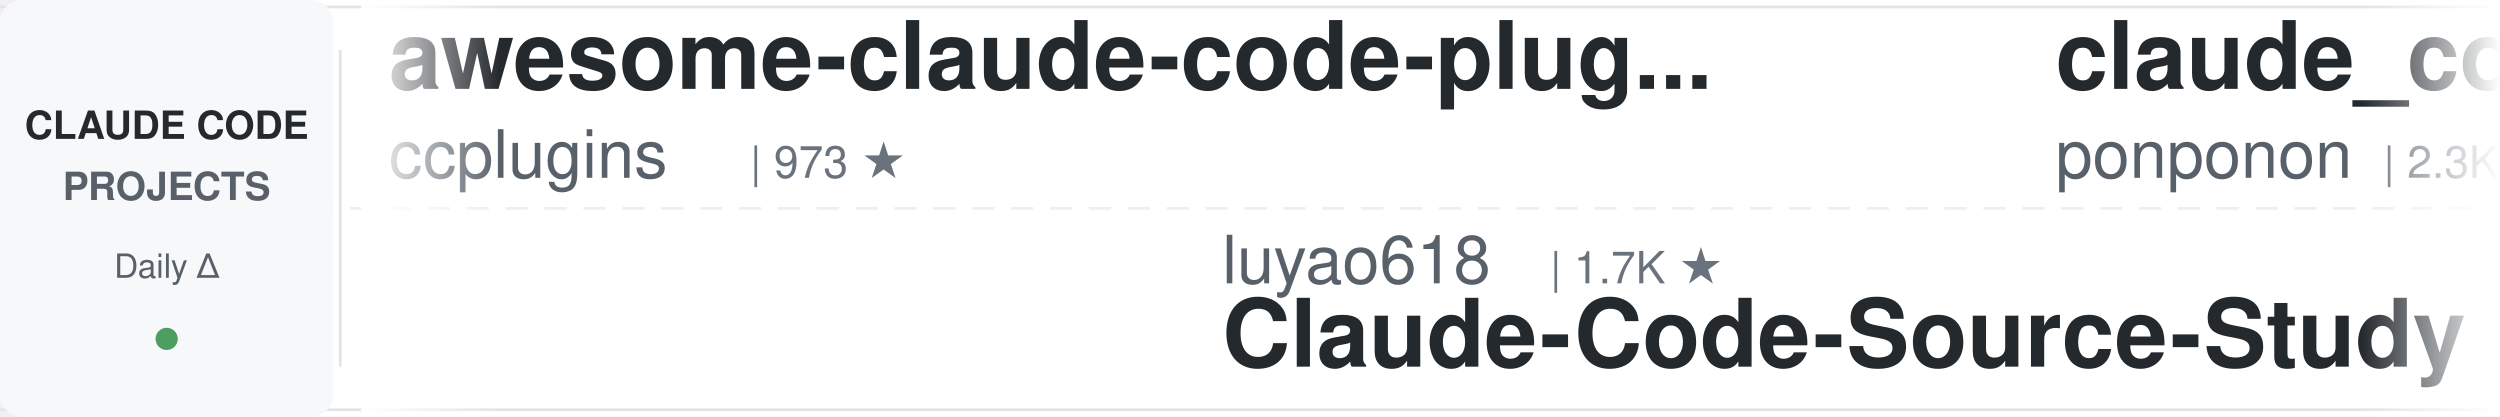
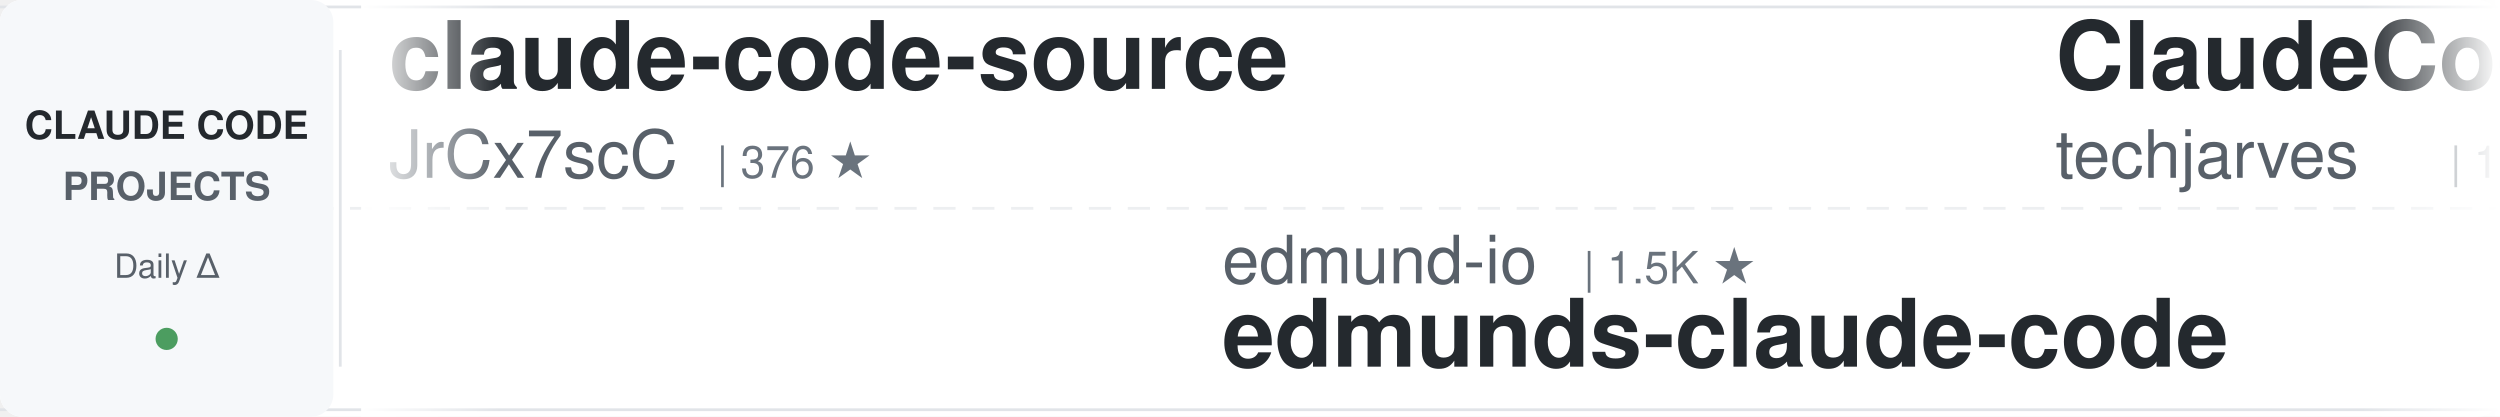
<svg xmlns="http://www.w3.org/2000/svg" width="900" height="150">
  <defs>
    <linearGradient id="leftFade" x1="0%" y1="0%" x2="100%" y2="0%">
      <stop offset="0%" style="stop-color:#ffffff;stop-opacity:1" />
      <stop offset="100%" style="stop-color:#ffffff;stop-opacity:0" />
    </linearGradient>
    <linearGradient id="rightFade" x1="0%" y1="0%" x2="100%" y2="0%">
      <stop offset="0%" style="stop-color:#ffffff;stop-opacity:0" />
      <stop offset="100%" style="stop-color:#ffffff;stop-opacity:1" />
    </linearGradient>
  </defs>
  <rect width="900" height="150" fill="#ffffff" rx="8" />
  <rect x="0" y="2" width="900" height="1" fill="#e1e4e8" />
  <rect x="0" y="147" width="900" height="1" fill="#e1e4e8" />
  <line x1="0" y1="75" x2="900" y2="75" stroke="#e1e4e8" stroke-width="1" stroke-dasharray="8 6" opacity="0.6" />
  <rect x="0" y="0" width="120" height="150" fill="#f6f8fa" rx="8" />
  <text x="60" y="50" font-family="-apple-system, BlinkMacSystemFont, 'Segoe UI', Helvetica, Arial, sans-serif" font-size="14" font-weight="600" fill="#24292e" text-anchor="middle">CLAUDE CODE</text>
  <text x="60" y="72" font-family="-apple-system, BlinkMacSystemFont, 'Segoe UI', Helvetica, Arial, sans-serif" font-size="14" font-weight="600" fill="#586069" text-anchor="middle">PROJECTS</text>
  <text x="60" y="100" font-family="-apple-system, BlinkMacSystemFont, 'Segoe UI', Helvetica, Arial, sans-serif" font-size="12" font-weight="500" fill="#586069" text-anchor="middle">Daily Δ</text>
  <circle cx="60" cy="122" r="4" fill="#22863a" opacity="0.8" />
  <rect x="122" y="18" width="1" height="114" fill="#e1e4e8" />
  <clipPath id="tickerClip">
    <rect x="130" y="0" width="770" height="150" />
  </clipPath>
  <g clip-path="url(#tickerClip)">
    <g id="tickerItems">
      <animateTransform attributeName="transform" attributeType="XML" type="translate" from="0 0" to="-3000 0" dur="54s" repeatCount="indefinite" />
      <g transform="translate(0, 0)">
-         <text x="140" y="32" font-family="-apple-system, BlinkMacSystemFont, 'Segoe UI', Helvetica, Arial, sans-serif" font-size="34" font-weight="600" fill="#24292e">awesome-claude-code-plug...</text>
-         <text x="140" y="64" font-family="-apple-system, BlinkMacSystemFont, 'Segoe UI', Helvetica, Arial, sans-serif" font-size="24" font-weight="400" fill="#586069">ccplugins</text>
-         <text x="270" y="64" font-family="-apple-system, BlinkMacSystemFont, 'Segoe UI', Helvetica, Arial, sans-serif" font-size="16" font-weight="500" fill="#6a737d">| 973 ★</text>
+         <text x="140" y="32" font-family="-apple-system, BlinkMacSystemFont, 'Segoe UI', Helvetica, Arial, sans-serif" font-size="34" font-weight="600" fill="#24292e">claude-code-source</text>
+         <text x="140" y="64" font-family="-apple-system, BlinkMacSystemFont, 'Segoe UI', Helvetica, Arial, sans-serif" font-size="24" font-weight="400" fill="#586069">JrCx7scC</text>
+         <text x="258" y="64" font-family="-apple-system, BlinkMacSystemFont, 'Segoe UI', Helvetica, Arial, sans-serif" font-size="16" font-weight="500" fill="#6a737d">| 376 ★</text>
      </g>
      <g transform="translate(300, 0)">
-         <text x="140" y="102" font-family="-apple-system, BlinkMacSystemFont, 'Segoe UI', Helvetica, Arial, sans-serif" font-size="24" font-weight="400" fill="#586069">luyao618</text>
-         <text x="258" y="102" font-family="-apple-system, BlinkMacSystemFont, 'Segoe UI', Helvetica, Arial, sans-serif" font-size="16" font-weight="500" fill="#6a737d">| 1.7K ★</text>
-         <text x="140" y="132" font-family="-apple-system, BlinkMacSystemFont, 'Segoe UI', Helvetica, Arial, sans-serif" font-size="34" font-weight="600" fill="#24292e">Claude-Code-Source-Study</text>
+         <text x="140" y="102" font-family="-apple-system, BlinkMacSystemFont, 'Segoe UI', Helvetica, Arial, sans-serif" font-size="24" font-weight="400" fill="#586069">edmund-io</text>
+         <text x="270" y="102" font-family="-apple-system, BlinkMacSystemFont, 'Segoe UI', Helvetica, Arial, sans-serif" font-size="16" font-weight="500" fill="#6a737d">| 1.5K ★</text>
+         <text x="140" y="132" font-family="-apple-system, BlinkMacSystemFont, 'Segoe UI', Helvetica, Arial, sans-serif" font-size="34" font-weight="600" fill="#24292e">edmunds-claude-code</text>
      </g>
      <g transform="translate(600, 0)">
-         <text x="140" y="32" font-family="-apple-system, BlinkMacSystemFont, 'Segoe UI', Helvetica, Arial, sans-serif" font-size="34" font-weight="600" fill="#24292e">claude_code_src</text>
-         <text x="140" y="64" font-family="-apple-system, BlinkMacSystemFont, 'Segoe UI', Helvetica, Arial, sans-serif" font-size="24" font-weight="400" fill="#586069">ponponon</text>
-         <text x="258" y="64" font-family="-apple-system, BlinkMacSystemFont, 'Segoe UI', Helvetica, Arial, sans-serif" font-size="16" font-weight="500" fill="#6a737d">| 2.3K ★</text>
+         <text x="140" y="32" font-family="-apple-system, BlinkMacSystemFont, 'Segoe UI', Helvetica, Arial, sans-serif" font-size="34" font-weight="600" fill="#24292e">ClaudeCode-Portable</text>
+         <text x="140" y="64" font-family="-apple-system, BlinkMacSystemFont, 'Segoe UI', Helvetica, Arial, sans-serif" font-size="24" font-weight="400" fill="#586069">techjarves</text>
+         <text x="282" y="64" font-family="-apple-system, BlinkMacSystemFont, 'Segoe UI', Helvetica, Arial, sans-serif" font-size="16" font-weight="500" fill="#6a737d">| 1.6K ★</text>
      </g>
      <g transform="translate(900, 0)">
-         <text x="140" y="102" font-family="-apple-system, BlinkMacSystemFont, 'Segoe UI', Helvetica, Arial, sans-serif" font-size="24" font-weight="400" fill="#586069">nicedreamzapp</text>
-         <text x="318" y="102" font-family="-apple-system, BlinkMacSystemFont, 'Segoe UI', Helvetica, Arial, sans-serif" font-size="16" font-weight="500" fill="#6a737d">| 3.4K ★</text>
-         <text x="140" y="132" font-family="-apple-system, BlinkMacSystemFont, 'Segoe UI', Helvetica, Arial, sans-serif" font-size="34" font-weight="600" fill="#24292e">claude-code-local</text>
+         <text x="140" y="102" font-family="-apple-system, BlinkMacSystemFont, 'Segoe UI', Helvetica, Arial, sans-serif" font-size="24" font-weight="400" fill="#586069">FlorianBruniaux</text>
+         <text x="342" y="102" font-family="-apple-system, BlinkMacSystemFont, 'Segoe UI', Helvetica, Arial, sans-serif" font-size="16" font-weight="500" fill="#6a737d">| 6.2K ★</text>
+         <text x="140" y="132" font-family="-apple-system, BlinkMacSystemFont, 'Segoe UI', Helvetica, Arial, sans-serif" font-size="34" font-weight="600" fill="#24292e">claude-code-ultimate-gui...</text>
      </g>
      <g transform="translate(1200, 0)">
-         <text x="140" y="32" font-family="-apple-system, BlinkMacSystemFont, 'Segoe UI', Helvetica, Arial, sans-serif" font-size="34" font-weight="600" fill="#24292e">claude-code-system-promp...</text>
-         <text x="140" y="64" font-family="-apple-system, BlinkMacSystemFont, 'Segoe UI', Helvetica, Arial, sans-serif" font-size="24" font-weight="400" fill="#586069">Piebald-AI</text>
-         <text x="282" y="64" font-family="-apple-system, BlinkMacSystemFont, 'Segoe UI', Helvetica, Arial, sans-serif" font-size="16" font-weight="500" fill="#6a737d">| 12.9K ★</text>
+         <text x="140" y="32" font-family="-apple-system, BlinkMacSystemFont, 'Segoe UI', Helvetica, Arial, sans-serif" font-size="34" font-weight="600" fill="#24292e">claude-code-rust</text>
+         <text x="140" y="64" font-family="-apple-system, BlinkMacSystemFont, 'Segoe UI', Helvetica, Arial, sans-serif" font-size="24" font-weight="400" fill="#586069">lorryjovens-hub</text>
+         <text x="342" y="64" font-family="-apple-system, BlinkMacSystemFont, 'Segoe UI', Helvetica, Arial, sans-serif" font-size="16" font-weight="500" fill="#6a737d">| 1.7K ★</text>
      </g>
      <g transform="translate(1500, 0)">
-         <text x="140" y="102" font-family="-apple-system, BlinkMacSystemFont, 'Segoe UI', Helvetica, Arial, sans-serif" font-size="24" font-weight="400" fill="#586069">WorldFlowAI</text>
-         <text x="294" y="102" font-family="-apple-system, BlinkMacSystemFont, 'Segoe UI', Helvetica, Arial, sans-serif" font-size="16" font-weight="500" fill="#6a737d">| 4.8K ★</text>
-         <text x="140" y="132" font-family="-apple-system, BlinkMacSystemFont, 'Segoe UI', Helvetica, Arial, sans-serif" font-size="34" font-weight="600" fill="#24292e">everything-claude-code</text>
+         <text x="140" y="102" font-family="-apple-system, BlinkMacSystemFont, 'Segoe UI', Helvetica, Arial, sans-serif" font-size="24" font-weight="400" fill="#586069">Chachamaru127</text>
+         <text x="318" y="102" font-family="-apple-system, BlinkMacSystemFont, 'Segoe UI', Helvetica, Arial, sans-serif" font-size="16" font-weight="500" fill="#6a737d">| 3.2K ★</text>
+         <text x="140" y="132" font-family="-apple-system, BlinkMacSystemFont, 'Segoe UI', Helvetica, Arial, sans-serif" font-size="34" font-weight="600" fill="#24292e">claude-code-harness</text>
      </g>
      <g transform="translate(1800, 0)">
-         <text x="140" y="32" font-family="-apple-system, BlinkMacSystemFont, 'Segoe UI', Helvetica, Arial, sans-serif" font-size="34" font-weight="600" fill="#24292e">claude-code-from-scratch</text>
-         <text x="140" y="64" font-family="-apple-system, BlinkMacSystemFont, 'Segoe UI', Helvetica, Arial, sans-serif" font-size="24" font-weight="400" fill="#586069">Windy3f3f3f3f</text>
-         <text x="318" y="64" font-family="-apple-system, BlinkMacSystemFont, 'Segoe UI', Helvetica, Arial, sans-serif" font-size="16" font-weight="500" fill="#6a737d">| 2.8K ★</text>
+         <text x="140" y="32" font-family="-apple-system, BlinkMacSystemFont, 'Segoe UI', Helvetica, Arial, sans-serif" font-size="34" font-weight="600" fill="#24292e">claude-code-cli</text>
+         <text x="140" y="64" font-family="-apple-system, BlinkMacSystemFont, 'Segoe UI', Helvetica, Arial, sans-serif" font-size="24" font-weight="400" fill="#586069">huangserva</text>
+         <text x="282" y="64" font-family="-apple-system, BlinkMacSystemFont, 'Segoe UI', Helvetica, Arial, sans-serif" font-size="16" font-weight="500" fill="#6a737d">| 629 ★</text>
      </g>
      <g transform="translate(2100, 0)">
-         <text x="140" y="102" font-family="-apple-system, BlinkMacSystemFont, 'Segoe UI', Helvetica, Arial, sans-serif" font-size="24" font-weight="400" fill="#586069">multica-ai</text>
-         <text x="282" y="102" font-family="-apple-system, BlinkMacSystemFont, 'Segoe UI', Helvetica, Arial, sans-serif" font-size="16" font-weight="500" fill="#6a737d">| 220.1K ★</text>
-         <text x="140" y="132" font-family="-apple-system, BlinkMacSystemFont, 'Segoe UI', Helvetica, Arial, sans-serif" font-size="34" font-weight="600" fill="#24292e">andrej-karpathy-skills</text>
+         <text x="140" y="102" font-family="-apple-system, BlinkMacSystemFont, 'Segoe UI', Helvetica, Arial, sans-serif" font-size="24" font-weight="400" fill="#586069">ChrisWiles</text>
+         <text x="282" y="102" font-family="-apple-system, BlinkMacSystemFont, 'Segoe UI', Helvetica, Arial, sans-serif" font-size="16" font-weight="500" fill="#6a737d">| 6.1K ★</text>
+         <text x="140" y="132" font-family="-apple-system, BlinkMacSystemFont, 'Segoe UI', Helvetica, Arial, sans-serif" font-size="34" font-weight="600" fill="#24292e">claude-code-showcase</text>
      </g>
      <g transform="translate(2400, 0)">
-         <text x="140" y="32" font-family="-apple-system, BlinkMacSystemFont, 'Segoe UI', Helvetica, Arial, sans-serif" font-size="34" font-weight="600" fill="#24292e">claude-code-showcase</text>
-         <text x="140" y="64" font-family="-apple-system, BlinkMacSystemFont, 'Segoe UI', Helvetica, Arial, sans-serif" font-size="24" font-weight="400" fill="#586069">ChrisWiles</text>
-         <text x="282" y="64" font-family="-apple-system, BlinkMacSystemFont, 'Segoe UI', Helvetica, Arial, sans-serif" font-size="16" font-weight="500" fill="#6a737d">| 6.1K ★</text>
+         <text x="140" y="32" font-family="-apple-system, BlinkMacSystemFont, 'Segoe UI', Helvetica, Arial, sans-serif" font-size="34" font-weight="600" fill="#24292e">ClaudeCodeAgents</text>
+         <text x="140" y="64" font-family="-apple-system, BlinkMacSystemFont, 'Segoe UI', Helvetica, Arial, sans-serif" font-size="24" font-weight="400" fill="#586069">darcyegb</text>
+         <text x="258" y="64" font-family="-apple-system, BlinkMacSystemFont, 'Segoe UI', Helvetica, Arial, sans-serif" font-size="16" font-weight="500" fill="#6a737d">| 777 ★</text>
      </g>
      <g transform="translate(2700, 0)">
-         <text x="140" y="102" font-family="-apple-system, BlinkMacSystemFont, 'Segoe UI', Helvetica, Arial, sans-serif" font-size="24" font-weight="400" fill="#586069">anthropics</text>
-         <text x="282" y="102" font-family="-apple-system, BlinkMacSystemFont, 'Segoe UI', Helvetica, Arial, sans-serif" font-size="16" font-weight="500" fill="#6a737d">| 9.5K ★</text>
-         <text x="140" y="132" font-family="-apple-system, BlinkMacSystemFont, 'Segoe UI', Helvetica, Arial, sans-serif" font-size="34" font-weight="600" fill="#24292e">claude-code-action</text>
+         <text x="140" y="102" font-family="-apple-system, BlinkMacSystemFont, 'Segoe UI', Helvetica, Arial, sans-serif" font-size="24" font-weight="400" fill="#586069">Piebald-AI</text>
+         <text x="282" y="102" font-family="-apple-system, BlinkMacSystemFont, 'Segoe UI', Helvetica, Arial, sans-serif" font-size="16" font-weight="500" fill="#6a737d">| 12.9K ★</text>
+         <text x="140" y="132" font-family="-apple-system, BlinkMacSystemFont, 'Segoe UI', Helvetica, Arial, sans-serif" font-size="34" font-weight="600" fill="#24292e">claude-code-system-promp...</text>
      </g>
      <g transform="translate(3000, 0)">
-         <text x="140" y="32" font-family="-apple-system, BlinkMacSystemFont, 'Segoe UI', Helvetica, Arial, sans-serif" font-size="34" font-weight="600" fill="#24292e">awesome-claude-code-plug...</text>
-         <text x="140" y="64" font-family="-apple-system, BlinkMacSystemFont, 'Segoe UI', Helvetica, Arial, sans-serif" font-size="24" font-weight="400" fill="#586069">ccplugins</text>
-         <text x="270" y="64" font-family="-apple-system, BlinkMacSystemFont, 'Segoe UI', Helvetica, Arial, sans-serif" font-size="16" font-weight="500" fill="#6a737d">| 973 ★</text>
+         <text x="140" y="32" font-family="-apple-system, BlinkMacSystemFont, 'Segoe UI', Helvetica, Arial, sans-serif" font-size="34" font-weight="600" fill="#24292e">claude-code-source</text>
+         <text x="140" y="64" font-family="-apple-system, BlinkMacSystemFont, 'Segoe UI', Helvetica, Arial, sans-serif" font-size="24" font-weight="400" fill="#586069">JrCx7scC</text>
+         <text x="258" y="64" font-family="-apple-system, BlinkMacSystemFont, 'Segoe UI', Helvetica, Arial, sans-serif" font-size="16" font-weight="500" fill="#6a737d">| 376 ★</text>
      </g>
      <g transform="translate(3300, 0)">
-         <text x="140" y="102" font-family="-apple-system, BlinkMacSystemFont, 'Segoe UI', Helvetica, Arial, sans-serif" font-size="24" font-weight="400" fill="#586069">luyao618</text>
-         <text x="258" y="102" font-family="-apple-system, BlinkMacSystemFont, 'Segoe UI', Helvetica, Arial, sans-serif" font-size="16" font-weight="500" fill="#6a737d">| 1.7K ★</text>
-         <text x="140" y="132" font-family="-apple-system, BlinkMacSystemFont, 'Segoe UI', Helvetica, Arial, sans-serif" font-size="34" font-weight="600" fill="#24292e">Claude-Code-Source-Study</text>
+         <text x="140" y="102" font-family="-apple-system, BlinkMacSystemFont, 'Segoe UI', Helvetica, Arial, sans-serif" font-size="24" font-weight="400" fill="#586069">edmund-io</text>
+         <text x="270" y="102" font-family="-apple-system, BlinkMacSystemFont, 'Segoe UI', Helvetica, Arial, sans-serif" font-size="16" font-weight="500" fill="#6a737d">| 1.5K ★</text>
+         <text x="140" y="132" font-family="-apple-system, BlinkMacSystemFont, 'Segoe UI', Helvetica, Arial, sans-serif" font-size="34" font-weight="600" fill="#24292e">edmunds-claude-code</text>
      </g>
      <g transform="translate(3600, 0)">
-         <text x="140" y="32" font-family="-apple-system, BlinkMacSystemFont, 'Segoe UI', Helvetica, Arial, sans-serif" font-size="34" font-weight="600" fill="#24292e">claude_code_src</text>
-         <text x="140" y="64" font-family="-apple-system, BlinkMacSystemFont, 'Segoe UI', Helvetica, Arial, sans-serif" font-size="24" font-weight="400" fill="#586069">ponponon</text>
-         <text x="258" y="64" font-family="-apple-system, BlinkMacSystemFont, 'Segoe UI', Helvetica, Arial, sans-serif" font-size="16" font-weight="500" fill="#6a737d">| 2.3K ★</text>
+         <text x="140" y="32" font-family="-apple-system, BlinkMacSystemFont, 'Segoe UI', Helvetica, Arial, sans-serif" font-size="34" font-weight="600" fill="#24292e">ClaudeCode-Portable</text>
+         <text x="140" y="64" font-family="-apple-system, BlinkMacSystemFont, 'Segoe UI', Helvetica, Arial, sans-serif" font-size="24" font-weight="400" fill="#586069">techjarves</text>
+         <text x="282" y="64" font-family="-apple-system, BlinkMacSystemFont, 'Segoe UI', Helvetica, Arial, sans-serif" font-size="16" font-weight="500" fill="#6a737d">| 1.6K ★</text>
      </g>
      <g transform="translate(3900, 0)">
-         <text x="140" y="102" font-family="-apple-system, BlinkMacSystemFont, 'Segoe UI', Helvetica, Arial, sans-serif" font-size="24" font-weight="400" fill="#586069">nicedreamzapp</text>
-         <text x="318" y="102" font-family="-apple-system, BlinkMacSystemFont, 'Segoe UI', Helvetica, Arial, sans-serif" font-size="16" font-weight="500" fill="#6a737d">| 3.4K ★</text>
-         <text x="140" y="132" font-family="-apple-system, BlinkMacSystemFont, 'Segoe UI', Helvetica, Arial, sans-serif" font-size="34" font-weight="600" fill="#24292e">claude-code-local</text>
+         <text x="140" y="102" font-family="-apple-system, BlinkMacSystemFont, 'Segoe UI', Helvetica, Arial, sans-serif" font-size="24" font-weight="400" fill="#586069">FlorianBruniaux</text>
+         <text x="342" y="102" font-family="-apple-system, BlinkMacSystemFont, 'Segoe UI', Helvetica, Arial, sans-serif" font-size="16" font-weight="500" fill="#6a737d">| 6.2K ★</text>
+         <text x="140" y="132" font-family="-apple-system, BlinkMacSystemFont, 'Segoe UI', Helvetica, Arial, sans-serif" font-size="34" font-weight="600" fill="#24292e">claude-code-ultimate-gui...</text>
      </g>
    </g>
  </g>
  <rect x="130" y="0" width="50" height="150" fill="url(#leftFade)" />
  <rect x="850" y="0" width="50" height="150" fill="url(#rightFade)" />
</svg>
